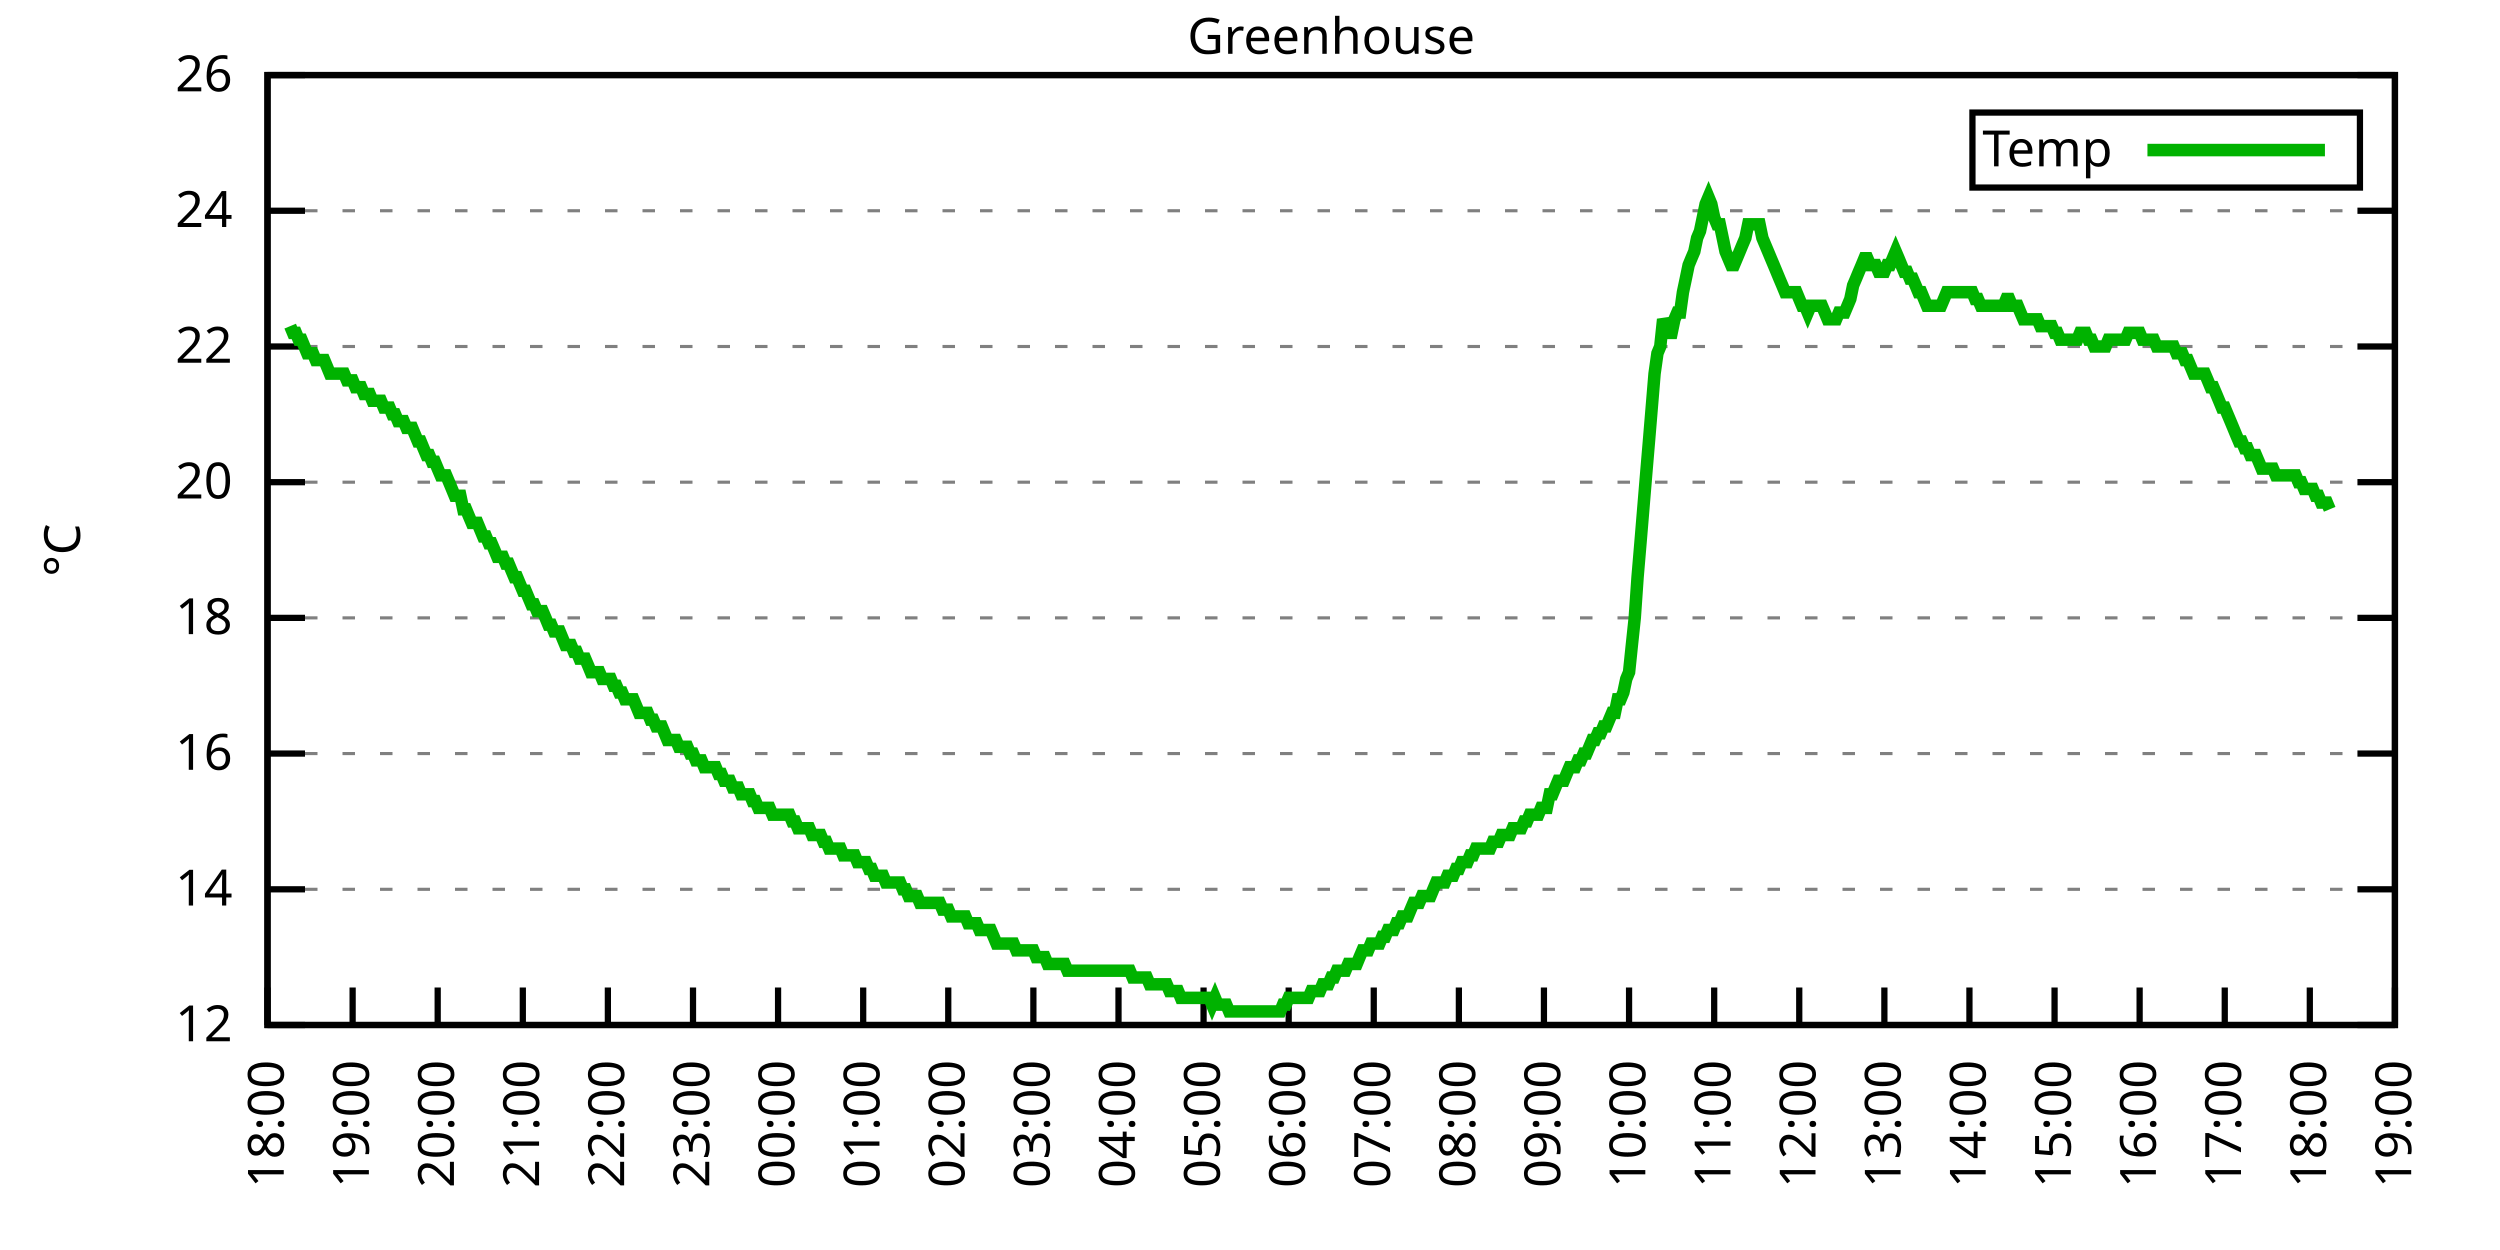
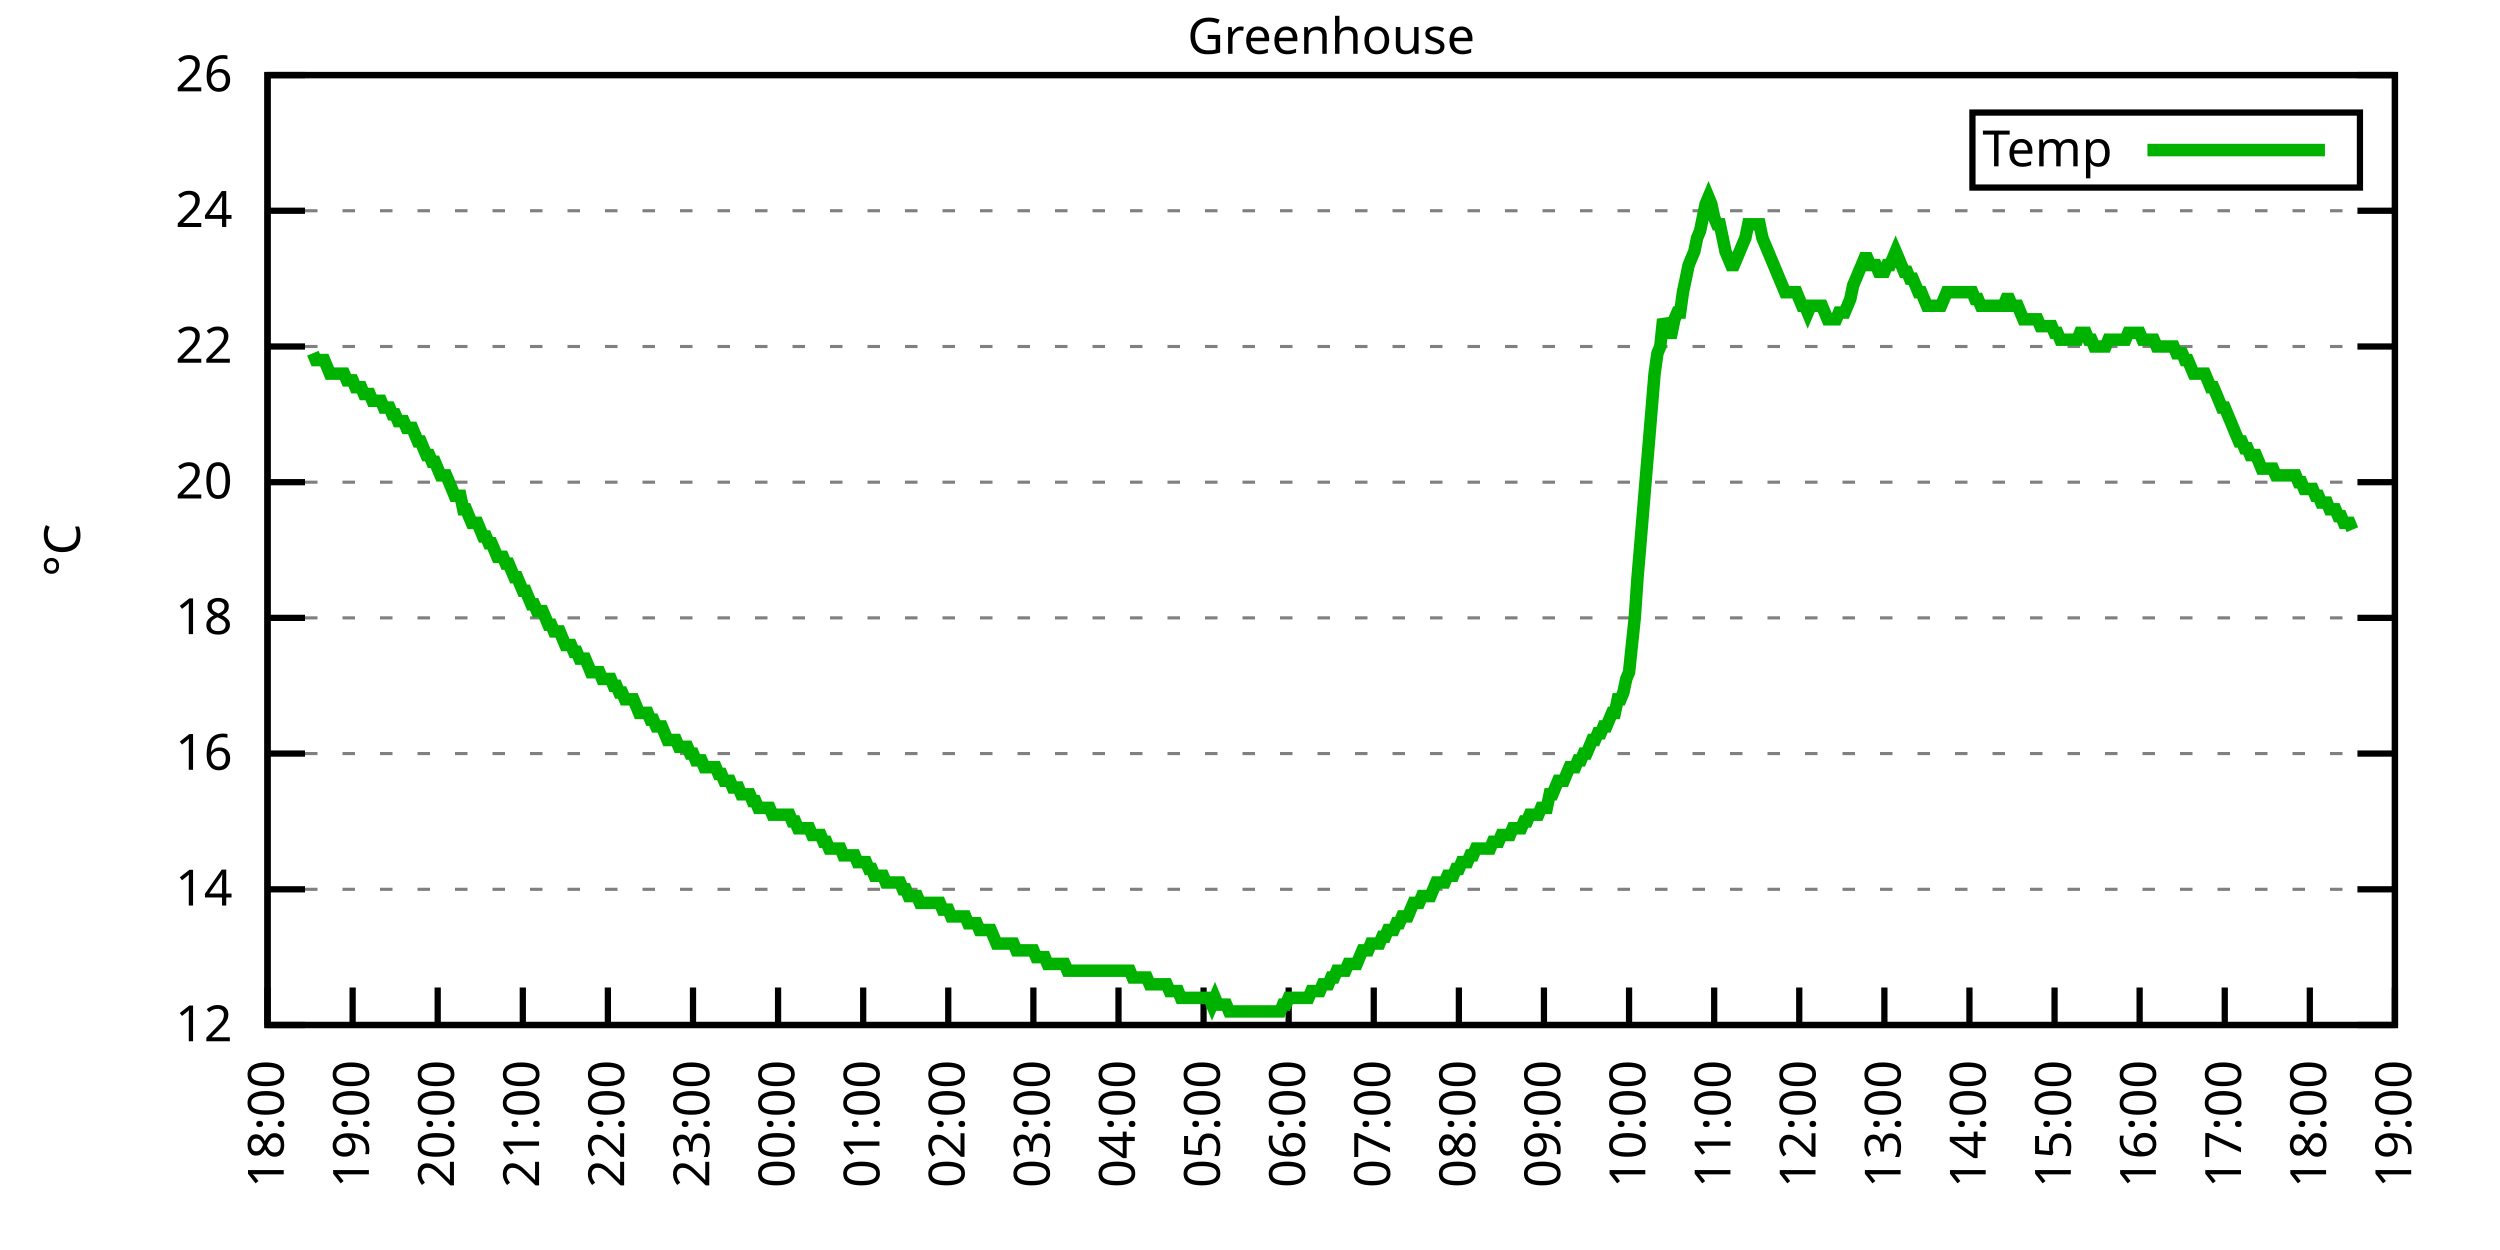
<svg xmlns="http://www.w3.org/2000/svg" xmlns:xlink="http://www.w3.org/1999/xlink" width="400" height="200" viewBox="0 0 400 200">
  <g id="gnuplot_canvas">
    <rect x="0" y="0" width="400" height="200" fill="none" />
    <defs>
      <circle id="gpDot" r="0.5" stroke-width="0.5" stroke="currentColor" />
      <path id="gpPt0" stroke-width="0.333" stroke="currentColor" d="M-1,0 h2 M0,-1 v2" />
      <path id="gpPt1" stroke-width="0.333" stroke="currentColor" d="M-1,-1 L1,1 M1,-1 L-1,1" />
      <path id="gpPt2" stroke-width="0.333" stroke="currentColor" d="M-1,0 L1,0 M0,-1 L0,1 M-1,-1 L1,1 M-1,1 L1,-1" />
      <rect id="gpPt3" stroke-width="0.333" stroke="currentColor" x="-1" y="-1" width="2" height="2" />
      <rect id="gpPt4" stroke-width="0.333" stroke="currentColor" fill="currentColor" x="-1" y="-1" width="2" height="2" />
      <circle id="gpPt5" stroke-width="0.333" stroke="currentColor" cx="0" cy="0" r="1" />
      <use xlink:href="#gpPt5" id="gpPt6" fill="currentColor" stroke="none" />
      <path id="gpPt7" stroke-width="0.333" stroke="currentColor" d="M0,-1.33 L-1.33,0.67 L1.33,0.67 z" />
      <use xlink:href="#gpPt7" id="gpPt8" fill="currentColor" stroke="none" />
      <use xlink:href="#gpPt7" id="gpPt9" stroke="currentColor" transform="rotate(180)" />
      <use xlink:href="#gpPt9" id="gpPt10" fill="currentColor" stroke="none" />
      <use xlink:href="#gpPt3" id="gpPt11" stroke="currentColor" transform="rotate(45)" />
      <use xlink:href="#gpPt11" id="gpPt12" fill="currentColor" stroke="none" />
      <path id="gpPt13" stroke-width="0.333" stroke="currentColor" d="M0,1.330 L1.265,0.411 L0.782,-1.067 L-0.782,-1.076 L-1.265,0.411 z" />
      <use xlink:href="#gpPt13" id="gpPt14" fill="currentColor" stroke="none" />
      <filter id="textbox" filterUnits="objectBoundingBox" x="0" y="0" height="1" width="1">
        <feFlood flood-color="white" flood-opacity="1" result="bgnd" />
        <feComposite in="SourceGraphic" in2="bgnd" operator="atop" />
      </filter>
      <filter id="greybox" filterUnits="objectBoundingBox" x="0" y="0" height="1" width="1">
        <feFlood flood-color="lightgrey" flood-opacity="1" result="grey" />
        <feComposite in="SourceGraphic" in2="grey" operator="atop" />
      </filter>
    </defs>
    <g fill="none" color="white" stroke="currentColor" stroke-width="1.00" stroke-linecap="butt" stroke-linejoin="miter">
</g>
    <g fill="none" color="black" stroke="currentColor" stroke-width="1.00" stroke-linecap="butt" stroke-linejoin="miter">
      <g stroke="none" shape-rendering="crispEdges">
        <polygon fill="rgb(255, 255, 255)" points="42.80,164.00 383.18,164.00 383.18,12.02 42.80,12.02 " />
      </g>
    </g>
    <g fill="none" color="black" stroke="currentColor" stroke-width="1.00" stroke-linecap="butt" stroke-linejoin="miter">
</g>
    <g fill="none" color="black" stroke="black" stroke-width="0.50" stroke-linecap="butt" stroke-linejoin="miter">
</g>
    <g fill="none" color="gray" stroke="currentColor" stroke-width="0.50" stroke-linecap="butt" stroke-linejoin="miter">
      <path stroke="gray" stroke-dasharray="2,4" class="gridline" d="M42.80,164.00 L383.19,164.00  " />
    </g>
    <g fill="none" color="gray" stroke="gray" stroke-width="1.00" stroke-linecap="butt" stroke-linejoin="miter">
</g>
    <g fill="none" color="black" stroke="currentColor" stroke-width="1.00" stroke-linecap="butt" stroke-linejoin="miter">
      <path stroke="black" d="M42.80,164.00 L48.80,164.00 M383.19,164.00 L377.19,164.00  " />
      <g transform="translate(37.20,166.60)" stroke="none" fill="black" font-family="Sans" font-size="8.00" text-anchor="end">
        <text>
          <tspan font-family="Sans"> 12</tspan>
        </text>
      </g>
    </g>
    <g fill="none" color="black" stroke="currentColor" stroke-width="1.00" stroke-linecap="butt" stroke-linejoin="miter">
</g>
    <g fill="none" color="black" stroke="black" stroke-width="0.50" stroke-linecap="butt" stroke-linejoin="miter">
</g>
    <g fill="none" color="gray" stroke="currentColor" stroke-width="0.50" stroke-linecap="butt" stroke-linejoin="miter">
      <path stroke="gray" stroke-dasharray="2,4" class="gridline" d="M42.80,142.29 L383.19,142.29  " />
    </g>
    <g fill="none" color="gray" stroke="gray" stroke-width="1.00" stroke-linecap="butt" stroke-linejoin="miter">
</g>
    <g fill="none" color="black" stroke="currentColor" stroke-width="1.00" stroke-linecap="butt" stroke-linejoin="miter">
      <path stroke="black" d="M42.80,142.29 L48.80,142.29 M383.19,142.29 L377.19,142.29  " />
      <g transform="translate(37.20,144.89)" stroke="none" fill="black" font-family="Sans" font-size="8.00" text-anchor="end">
        <text>
          <tspan font-family="Sans"> 14</tspan>
        </text>
      </g>
    </g>
    <g fill="none" color="black" stroke="currentColor" stroke-width="1.00" stroke-linecap="butt" stroke-linejoin="miter">
</g>
    <g fill="none" color="black" stroke="black" stroke-width="0.50" stroke-linecap="butt" stroke-linejoin="miter">
</g>
    <g fill="none" color="gray" stroke="currentColor" stroke-width="0.50" stroke-linecap="butt" stroke-linejoin="miter">
      <path stroke="gray" stroke-dasharray="2,4" class="gridline" d="M42.80,120.57 L383.19,120.57  " />
    </g>
    <g fill="none" color="gray" stroke="gray" stroke-width="1.00" stroke-linecap="butt" stroke-linejoin="miter">
</g>
    <g fill="none" color="black" stroke="currentColor" stroke-width="1.00" stroke-linecap="butt" stroke-linejoin="miter">
      <path stroke="black" d="M42.80,120.57 L48.80,120.57 M383.19,120.57 L377.19,120.57  " />
      <g transform="translate(37.20,123.17)" stroke="none" fill="black" font-family="Sans" font-size="8.00" text-anchor="end">
        <text>
          <tspan font-family="Sans"> 16</tspan>
        </text>
      </g>
    </g>
    <g fill="none" color="black" stroke="currentColor" stroke-width="1.00" stroke-linecap="butt" stroke-linejoin="miter">
</g>
    <g fill="none" color="black" stroke="black" stroke-width="0.50" stroke-linecap="butt" stroke-linejoin="miter">
</g>
    <g fill="none" color="gray" stroke="currentColor" stroke-width="0.50" stroke-linecap="butt" stroke-linejoin="miter">
      <path stroke="gray" stroke-dasharray="2,4" class="gridline" d="M42.80,98.86 L383.19,98.86  " />
    </g>
    <g fill="none" color="gray" stroke="gray" stroke-width="1.00" stroke-linecap="butt" stroke-linejoin="miter">
</g>
    <g fill="none" color="black" stroke="currentColor" stroke-width="1.00" stroke-linecap="butt" stroke-linejoin="miter">
      <path stroke="black" d="M42.80,98.86 L48.80,98.86 M383.19,98.86 L377.19,98.86  " />
      <g transform="translate(37.20,101.46)" stroke="none" fill="black" font-family="Sans" font-size="8.00" text-anchor="end">
        <text>
          <tspan font-family="Sans"> 18</tspan>
        </text>
      </g>
    </g>
    <g fill="none" color="black" stroke="currentColor" stroke-width="1.00" stroke-linecap="butt" stroke-linejoin="miter">
</g>
    <g fill="none" color="black" stroke="black" stroke-width="0.50" stroke-linecap="butt" stroke-linejoin="miter">
</g>
    <g fill="none" color="gray" stroke="currentColor" stroke-width="0.50" stroke-linecap="butt" stroke-linejoin="miter">
      <path stroke="gray" stroke-dasharray="2,4" class="gridline" d="M42.80,77.15 L383.19,77.15  " />
    </g>
    <g fill="none" color="gray" stroke="gray" stroke-width="1.00" stroke-linecap="butt" stroke-linejoin="miter">
</g>
    <g fill="none" color="black" stroke="currentColor" stroke-width="1.00" stroke-linecap="butt" stroke-linejoin="miter">
      <path stroke="black" d="M42.80,77.15 L48.80,77.15 M383.19,77.15 L377.19,77.15  " />
      <g transform="translate(37.20,79.75)" stroke="none" fill="black" font-family="Sans" font-size="8.00" text-anchor="end">
        <text>
          <tspan font-family="Sans"> 20</tspan>
        </text>
      </g>
    </g>
    <g fill="none" color="black" stroke="currentColor" stroke-width="1.00" stroke-linecap="butt" stroke-linejoin="miter">
</g>
    <g fill="none" color="black" stroke="black" stroke-width="0.50" stroke-linecap="butt" stroke-linejoin="miter">
</g>
    <g fill="none" color="gray" stroke="currentColor" stroke-width="0.50" stroke-linecap="butt" stroke-linejoin="miter">
      <path stroke="gray" stroke-dasharray="2,4" class="gridline" d="M42.80,55.44 L383.19,55.44  " />
    </g>
    <g fill="none" color="gray" stroke="gray" stroke-width="1.00" stroke-linecap="butt" stroke-linejoin="miter">
</g>
    <g fill="none" color="black" stroke="currentColor" stroke-width="1.00" stroke-linecap="butt" stroke-linejoin="miter">
      <path stroke="black" d="M42.80,55.44 L48.80,55.44 M383.19,55.44 L377.19,55.44  " />
      <g transform="translate(37.20,58.04)" stroke="none" fill="black" font-family="Sans" font-size="8.00" text-anchor="end">
        <text>
          <tspan font-family="Sans"> 22</tspan>
        </text>
      </g>
    </g>
    <g fill="none" color="black" stroke="currentColor" stroke-width="1.00" stroke-linecap="butt" stroke-linejoin="miter">
</g>
    <g fill="none" color="black" stroke="black" stroke-width="0.50" stroke-linecap="butt" stroke-linejoin="miter">
</g>
    <g fill="none" color="gray" stroke="currentColor" stroke-width="0.50" stroke-linecap="butt" stroke-linejoin="miter">
      <path stroke="gray" stroke-dasharray="2,4" class="gridline" d="M42.80,33.72 L383.19,33.72  " />
    </g>
    <g fill="none" color="gray" stroke="gray" stroke-width="1.00" stroke-linecap="butt" stroke-linejoin="miter">
</g>
    <g fill="none" color="black" stroke="currentColor" stroke-width="1.00" stroke-linecap="butt" stroke-linejoin="miter">
      <path stroke="black" d="M42.80,33.72 L48.80,33.72 M383.19,33.72 L377.19,33.72  " />
      <g transform="translate(37.20,36.32)" stroke="none" fill="black" font-family="Sans" font-size="8.00" text-anchor="end">
        <text>
          <tspan font-family="Sans"> 24</tspan>
        </text>
      </g>
    </g>
    <g fill="none" color="black" stroke="currentColor" stroke-width="1.00" stroke-linecap="butt" stroke-linejoin="miter">
</g>
    <g fill="none" color="black" stroke="black" stroke-width="0.50" stroke-linecap="butt" stroke-linejoin="miter">
</g>
    <g fill="none" color="gray" stroke="currentColor" stroke-width="0.50" stroke-linecap="butt" stroke-linejoin="miter">
      <path stroke="gray" stroke-dasharray="2,4" class="gridline" d="M42.80,12.01 L383.19,12.01  " />
    </g>
    <g fill="none" color="gray" stroke="gray" stroke-width="1.00" stroke-linecap="butt" stroke-linejoin="miter">
</g>
    <g fill="none" color="black" stroke="currentColor" stroke-width="1.00" stroke-linecap="butt" stroke-linejoin="miter">
      <path stroke="black" d="M42.80,12.01 L48.80,12.01 M383.19,12.01 L377.19,12.01  " />
      <g transform="translate(37.20,14.61)" stroke="none" fill="black" font-family="Sans" font-size="8.00" text-anchor="end">
        <text>
          <tspan font-family="Sans"> 26</tspan>
        </text>
      </g>
    </g>
    <g fill="none" color="black" stroke="currentColor" stroke-width="1.00" stroke-linecap="butt" stroke-linejoin="miter">
      <path stroke="black" d="M42.80,164.00 L42.80,158.00  " />
      <g transform="translate(45.40,169.60) rotate(270.00)" stroke="none" fill="black" font-family="Sans" font-size="8.00" text-anchor="end">
        <text>
          <tspan font-family="Sans">18:00</tspan>
        </text>
      </g>
    </g>
    <g fill="none" color="black" stroke="currentColor" stroke-width="1.00" stroke-linecap="butt" stroke-linejoin="miter">
      <path stroke="black" d="M56.42,164.00 L56.42,158.00  " />
      <g transform="translate(59.02,169.60) rotate(270.00)" stroke="none" fill="black" font-family="Sans" font-size="8.00" text-anchor="end">
        <text>
          <tspan font-family="Sans">19:00</tspan>
        </text>
      </g>
    </g>
    <g fill="none" color="black" stroke="currentColor" stroke-width="1.00" stroke-linecap="butt" stroke-linejoin="miter">
      <path stroke="black" d="M70.03,164.00 L70.03,158.00  " />
      <g transform="translate(72.63,169.60) rotate(270.00)" stroke="none" fill="black" font-family="Sans" font-size="8.00" text-anchor="end">
        <text>
          <tspan font-family="Sans">20:00</tspan>
        </text>
      </g>
    </g>
    <g fill="none" color="black" stroke="currentColor" stroke-width="1.00" stroke-linecap="butt" stroke-linejoin="miter">
      <path stroke="black" d="M83.65,164.00 L83.65,158.00  " />
      <g transform="translate(86.25,169.60) rotate(270.00)" stroke="none" fill="black" font-family="Sans" font-size="8.00" text-anchor="end">
        <text>
          <tspan font-family="Sans">21:00</tspan>
        </text>
      </g>
    </g>
    <g fill="none" color="black" stroke="currentColor" stroke-width="1.00" stroke-linecap="butt" stroke-linejoin="miter">
      <path stroke="black" d="M97.26,164.00 L97.26,158.00  " />
      <g transform="translate(99.86,169.60) rotate(270.00)" stroke="none" fill="black" font-family="Sans" font-size="8.00" text-anchor="end">
        <text>
          <tspan font-family="Sans">22:00</tspan>
        </text>
      </g>
    </g>
    <g fill="none" color="black" stroke="currentColor" stroke-width="1.00" stroke-linecap="butt" stroke-linejoin="miter">
      <path stroke="black" d="M110.88,164.00 L110.88,158.00  " />
      <g transform="translate(113.48,169.60) rotate(270.00)" stroke="none" fill="black" font-family="Sans" font-size="8.00" text-anchor="end">
        <text>
          <tspan font-family="Sans">23:00</tspan>
        </text>
      </g>
    </g>
    <g fill="none" color="black" stroke="currentColor" stroke-width="1.00" stroke-linecap="butt" stroke-linejoin="miter">
      <path stroke="black" d="M124.49,164.00 L124.49,158.00  " />
      <g transform="translate(127.09,169.60) rotate(270.00)" stroke="none" fill="black" font-family="Sans" font-size="8.00" text-anchor="end">
        <text>
          <tspan font-family="Sans">00:00</tspan>
        </text>
      </g>
    </g>
    <g fill="none" color="black" stroke="currentColor" stroke-width="1.00" stroke-linecap="butt" stroke-linejoin="miter">
      <path stroke="black" d="M138.11,164.00 L138.11,158.00  " />
      <g transform="translate(140.71,169.60) rotate(270.00)" stroke="none" fill="black" font-family="Sans" font-size="8.00" text-anchor="end">
        <text>
          <tspan font-family="Sans">01:00</tspan>
        </text>
      </g>
    </g>
    <g fill="none" color="black" stroke="currentColor" stroke-width="1.00" stroke-linecap="butt" stroke-linejoin="miter">
      <path stroke="black" d="M151.72,164.00 L151.72,158.00  " />
      <g transform="translate(154.32,169.60) rotate(270.00)" stroke="none" fill="black" font-family="Sans" font-size="8.00" text-anchor="end">
        <text>
          <tspan font-family="Sans">02:00</tspan>
        </text>
      </g>
    </g>
    <g fill="none" color="black" stroke="currentColor" stroke-width="1.00" stroke-linecap="butt" stroke-linejoin="miter">
      <path stroke="black" d="M165.34,164.00 L165.34,158.00  " />
      <g transform="translate(167.94,169.60) rotate(270.00)" stroke="none" fill="black" font-family="Sans" font-size="8.00" text-anchor="end">
        <text>
          <tspan font-family="Sans">03:00</tspan>
        </text>
      </g>
    </g>
    <g fill="none" color="black" stroke="currentColor" stroke-width="1.00" stroke-linecap="butt" stroke-linejoin="miter">
      <path stroke="black" d="M178.96,164.00 L178.96,158.00  " />
      <g transform="translate(181.56,169.60) rotate(270.00)" stroke="none" fill="black" font-family="Sans" font-size="8.00" text-anchor="end">
        <text>
          <tspan font-family="Sans">04:00</tspan>
        </text>
      </g>
    </g>
    <g fill="none" color="black" stroke="currentColor" stroke-width="1.00" stroke-linecap="butt" stroke-linejoin="miter">
      <path stroke="black" d="M192.57,164.00 L192.57,158.00  " />
      <g transform="translate(195.17,169.60) rotate(270.00)" stroke="none" fill="black" font-family="Sans" font-size="8.00" text-anchor="end">
        <text>
          <tspan font-family="Sans">05:00</tspan>
        </text>
      </g>
    </g>
    <g fill="none" color="black" stroke="currentColor" stroke-width="1.00" stroke-linecap="butt" stroke-linejoin="miter">
      <path stroke="black" d="M206.19,164.00 L206.19,158.00  " />
      <g transform="translate(208.79,169.60) rotate(270.00)" stroke="none" fill="black" font-family="Sans" font-size="8.00" text-anchor="end">
        <text>
          <tspan font-family="Sans">06:00</tspan>
        </text>
      </g>
    </g>
    <g fill="none" color="black" stroke="currentColor" stroke-width="1.00" stroke-linecap="butt" stroke-linejoin="miter">
      <path stroke="black" d="M219.80,164.00 L219.80,158.00  " />
      <g transform="translate(222.40,169.60) rotate(270.00)" stroke="none" fill="black" font-family="Sans" font-size="8.00" text-anchor="end">
        <text>
          <tspan font-family="Sans">07:00</tspan>
        </text>
      </g>
    </g>
    <g fill="none" color="black" stroke="currentColor" stroke-width="1.00" stroke-linecap="butt" stroke-linejoin="miter">
      <path stroke="black" d="M233.42,164.00 L233.42,158.00  " />
      <g transform="translate(236.02,169.60) rotate(270.00)" stroke="none" fill="black" font-family="Sans" font-size="8.00" text-anchor="end">
        <text>
          <tspan font-family="Sans">08:00</tspan>
        </text>
      </g>
    </g>
    <g fill="none" color="black" stroke="currentColor" stroke-width="1.00" stroke-linecap="butt" stroke-linejoin="miter">
      <path stroke="black" d="M247.03,164.00 L247.03,158.00  " />
      <g transform="translate(249.63,169.60) rotate(270.00)" stroke="none" fill="black" font-family="Sans" font-size="8.00" text-anchor="end">
        <text>
          <tspan font-family="Sans">09:00</tspan>
        </text>
      </g>
    </g>
    <g fill="none" color="black" stroke="currentColor" stroke-width="1.00" stroke-linecap="butt" stroke-linejoin="miter">
      <path stroke="black" d="M260.65,164.00 L260.65,158.00  " />
      <g transform="translate(263.25,169.60) rotate(270.00)" stroke="none" fill="black" font-family="Sans" font-size="8.00" text-anchor="end">
        <text>
          <tspan font-family="Sans">10:00</tspan>
        </text>
      </g>
    </g>
    <g fill="none" color="black" stroke="currentColor" stroke-width="1.00" stroke-linecap="butt" stroke-linejoin="miter">
      <path stroke="black" d="M274.27,164.00 L274.27,158.00  " />
      <g transform="translate(276.87,169.60) rotate(270.00)" stroke="none" fill="black" font-family="Sans" font-size="8.00" text-anchor="end">
        <text>
          <tspan font-family="Sans">11:00</tspan>
        </text>
      </g>
    </g>
    <g fill="none" color="black" stroke="currentColor" stroke-width="1.00" stroke-linecap="butt" stroke-linejoin="miter">
      <path stroke="black" d="M287.88,164.00 L287.88,158.00  " />
      <g transform="translate(290.48,169.60) rotate(270.00)" stroke="none" fill="black" font-family="Sans" font-size="8.00" text-anchor="end">
        <text>
          <tspan font-family="Sans">12:00</tspan>
        </text>
      </g>
    </g>
    <g fill="none" color="black" stroke="currentColor" stroke-width="1.00" stroke-linecap="butt" stroke-linejoin="miter">
      <path stroke="black" d="M301.50,164.00 L301.50,158.00  " />
      <g transform="translate(304.10,169.60) rotate(270.00)" stroke="none" fill="black" font-family="Sans" font-size="8.00" text-anchor="end">
        <text>
          <tspan font-family="Sans">13:00</tspan>
        </text>
      </g>
    </g>
    <g fill="none" color="black" stroke="currentColor" stroke-width="1.00" stroke-linecap="butt" stroke-linejoin="miter">
      <path stroke="black" d="M315.11,164.00 L315.11,158.00  " />
      <g transform="translate(317.71,169.60) rotate(270.00)" stroke="none" fill="black" font-family="Sans" font-size="8.00" text-anchor="end">
        <text>
          <tspan font-family="Sans">14:00</tspan>
        </text>
      </g>
    </g>
    <g fill="none" color="black" stroke="currentColor" stroke-width="1.00" stroke-linecap="butt" stroke-linejoin="miter">
      <path stroke="black" d="M328.73,164.00 L328.73,158.00  " />
      <g transform="translate(331.33,169.60) rotate(270.00)" stroke="none" fill="black" font-family="Sans" font-size="8.00" text-anchor="end">
        <text>
          <tspan font-family="Sans">15:00</tspan>
        </text>
      </g>
    </g>
    <g fill="none" color="black" stroke="currentColor" stroke-width="1.00" stroke-linecap="butt" stroke-linejoin="miter">
      <path stroke="black" d="M342.34,164.00 L342.34,158.00  " />
      <g transform="translate(344.94,169.60) rotate(270.00)" stroke="none" fill="black" font-family="Sans" font-size="8.00" text-anchor="end">
        <text>
          <tspan font-family="Sans">16:00</tspan>
        </text>
      </g>
    </g>
    <g fill="none" color="black" stroke="currentColor" stroke-width="1.00" stroke-linecap="butt" stroke-linejoin="miter">
      <path stroke="black" d="M355.96,164.00 L355.96,158.00  " />
      <g transform="translate(358.56,169.60) rotate(270.00)" stroke="none" fill="black" font-family="Sans" font-size="8.00" text-anchor="end">
        <text>
          <tspan font-family="Sans">17:00</tspan>
        </text>
      </g>
    </g>
    <g fill="none" color="black" stroke="currentColor" stroke-width="1.00" stroke-linecap="butt" stroke-linejoin="miter">
      <path stroke="black" d="M369.57,164.00 L369.57,158.00  " />
      <g transform="translate(372.17,169.60) rotate(270.00)" stroke="none" fill="black" font-family="Sans" font-size="8.00" text-anchor="end">
        <text>
          <tspan font-family="Sans">18:00</tspan>
        </text>
      </g>
    </g>
    <g fill="none" color="black" stroke="currentColor" stroke-width="1.00" stroke-linecap="butt" stroke-linejoin="miter">
      <path stroke="black" d="M383.19,164.00 L383.19,158.00  " />
      <g transform="translate(385.79,169.60) rotate(270.00)" stroke="none" fill="black" font-family="Sans" font-size="8.00" text-anchor="end">
        <text>
          <tspan font-family="Sans">19:00</tspan>
        </text>
      </g>
    </g>
    <g fill="none" color="black" stroke="currentColor" stroke-width="1.00" stroke-linecap="butt" stroke-linejoin="miter">
</g>
    <g fill="none" color="black" stroke="currentColor" stroke-width="1.00" stroke-linecap="butt" stroke-linejoin="miter">
      <path stroke="black" d="M42.80,12.01 L42.80,164.00 L383.19,164.00 L383.19,12.01 L42.80,12.01 Z  " />
    </g>
    <g fill="none" color="black" stroke="currentColor" stroke-width="1.00" stroke-linecap="butt" stroke-linejoin="miter">
</g>
    <g fill="none" color="black" stroke="currentColor" stroke-width="1.00" stroke-linecap="butt" stroke-linejoin="miter">
      <path stroke="black" d="M315.59,30.01 L315.59,18.01 L377.59,18.01 L377.59,30.01 L315.59,30.01 Z  " />
    </g>
    <g id="Greenhouse_plot_1">
      <g fill="none" color="white" stroke="black" stroke-width="2.00" stroke-linecap="butt" stroke-linejoin="miter">
</g>
      <g fill="none" color="black" stroke="currentColor" stroke-width="2.00" stroke-linecap="butt" stroke-linejoin="miter">
        <g transform="translate(337.99,26.61)" stroke="none" fill="black" font-family="Sans" font-size="8.00" text-anchor="end">
          <text>
            <tspan font-family="Sans">Temp</tspan>
          </text>
        </g>
      </g>
      <g fill="none" color="black" stroke="currentColor" stroke-width="2.00" stroke-linecap="butt" stroke-linejoin="miter">
-         <path stroke="rgb(  0, 178,   0)" d="M343.59,24.01 L371.99,24.01 M46.43,52.18 L46.88,53.26 L47.34,53.26 L47.79,54.35 L48.25,54.35 L48.70,55.44   L49.15,56.52 L49.61,56.52 L50.06,56.52 L50.52,57.61 L50.97,57.61 L51.42,57.61 L51.88,57.61 L52.33,58.69   L52.78,59.78 L53.24,59.78 L53.69,59.78 L54.15,59.78 L54.60,59.78 L55.05,59.78 L55.51,60.86 L56.42,60.86   L56.87,61.95 L57.32,61.95 L57.78,61.95 L58.23,63.04 L58.68,63.04 L59.14,63.04 L59.59,64.12 L60.05,64.12   L60.50,64.12 L60.95,64.12 L61.41,65.21 L61.86,65.21 L62.32,65.21 L62.77,66.29 L63.22,66.29 L63.68,67.38   L64.13,67.38 L64.58,67.38 L65.04,68.46 L65.49,68.46 L65.95,68.46 L66.40,69.55 L66.85,70.63 L67.31,70.63   L67.76,71.72 L68.22,72.81 L68.67,72.81 L69.12,73.89 L69.58,73.89 L70.03,74.98 L70.49,76.06 L70.94,76.06   L71.39,76.06 L71.85,77.15 L72.30,78.23 L72.75,79.32 L73.21,79.32 L73.66,79.32 L74.12,81.49 L74.57,81.49   L75.02,82.58 L75.48,83.66 L75.93,83.66 L76.39,83.66 L76.84,84.75 L77.29,85.83 L77.75,85.83 L78.20,86.92   L78.65,86.92 L79.11,88.00 L79.56,89.09 L80.02,89.09 L80.47,89.09 L80.92,90.18 L81.38,90.18 L81.83,91.26   L82.29,92.35 L82.74,92.35 L83.19,93.43 L83.65,94.52 L84.10,94.52 L84.55,95.60 L85.01,96.69 L85.46,96.69   L85.92,97.78 L86.37,97.78 L86.82,97.78 L87.28,98.86 L87.73,99.95 L88.19,99.95 L88.64,101.03 L89.09,101.03   L89.55,101.03 L90.00,102.12 L90.45,103.20 L90.91,103.20 L91.36,103.20 L91.82,104.29 L92.27,104.29 L92.72,105.38   L93.18,105.38 L93.63,105.38 L94.09,106.46 L94.54,107.55 L94.99,107.55 L95.45,107.55 L95.90,107.55 L96.35,108.63   L96.81,108.63 L97.26,108.63 L97.72,108.63 L98.17,109.72 L98.62,109.72 L99.08,110.80 L99.53,110.80 L99.99,111.89   L100.44,111.89 L100.89,111.89 L101.35,111.89 L101.80,112.97 L102.25,114.06 L102.71,114.06 L103.16,114.06 L103.62,114.06   L104.07,115.15 L104.52,115.15 L104.98,116.23 L105.43,116.23 L105.89,116.23 L106.34,117.32 L106.79,118.40 L107.25,118.40   L107.70,118.40 L108.15,118.40 L108.61,119.49 L109.06,119.49 L109.52,119.49 L109.97,119.49 L110.42,120.57 L110.88,120.57   L111.33,121.66 L111.79,121.66 L112.24,121.66 L112.69,122.75 L113.15,122.75 L113.60,122.75 L114.05,122.75 L114.51,122.75   L114.96,123.83 L115.42,123.83 L115.87,124.92 L116.32,124.92 L116.78,124.92 L117.23,126.00 L117.69,126.00 L118.14,126.00   L118.59,127.09 L119.05,127.09 L119.50,127.09 L119.96,127.09 L120.41,128.17 L120.86,128.17 L121.32,129.26 L121.77,129.26   L122.22,129.26 L122.68,129.26 L123.13,129.26 L123.59,130.35 L124.04,130.35 L124.49,130.35 L124.95,130.35 L125.40,130.35   L125.86,130.35 L126.31,130.35 L126.76,131.43 L127.22,131.43 L127.67,132.52 L128.12,132.52 L128.58,132.52 L129.03,132.52   L129.49,132.52 L129.94,133.60 L130.39,133.60 L130.85,133.60 L131.30,133.60 L131.76,134.69 L132.21,134.69 L132.66,135.77   L133.12,135.77 L133.57,135.77 L134.02,135.77 L134.48,135.77 L134.93,136.86 L135.39,136.86 L135.84,136.86 L136.29,136.86   L136.75,136.86 L137.20,137.94 L137.66,137.94 L138.11,137.94 L138.56,137.94 L139.02,139.03 L139.47,139.03 L139.92,140.12   L140.38,140.12 L140.83,140.12 L141.29,140.12 L141.74,141.20 L142.19,141.20 L142.65,141.20 L143.10,141.20 L143.56,141.20   L144.01,141.20 L144.46,142.29 L144.92,142.29 L145.37,143.37 L145.82,143.37 L146.28,143.37 L146.73,143.37 L147.19,144.46   L147.64,144.46 L148.09,144.46 L148.55,144.46 L149.00,144.46 L149.46,144.46 L149.91,144.46 L150.36,144.46 L150.82,145.54   L151.27,145.54 L151.72,145.54 L152.18,146.63 L152.63,146.63 L153.09,146.63 L153.54,146.63 L153.99,146.63 L154.45,146.63   L154.90,147.72 L155.36,147.72 L155.81,147.72 L156.26,147.72 L156.72,148.80 L157.17,148.80 L157.62,148.80 L158.08,148.80   L158.53,148.80 L158.99,149.89 L159.44,150.97 L159.89,150.97 L160.35,150.97 L160.80,150.97 L161.26,150.97 L161.71,150.97   L162.16,150.97 L162.62,152.06 L163.07,152.06 L163.52,152.06 L163.98,152.06 L164.43,152.06 L164.89,152.06 L165.34,152.06   L165.79,153.14 L166.25,153.14 L166.70,153.14 L167.16,153.14 L167.61,154.23 L168.06,154.23 L168.52,154.23 L168.97,154.23   L169.43,154.23 L169.88,154.23 L170.33,154.23 L170.79,155.31 L171.24,155.31 L171.69,155.31 L172.15,155.31 L172.60,155.31   L173.06,155.31 L173.51,155.31 L173.96,155.31 L174.42,155.31 L174.87,155.31 L175.33,155.31 L175.78,155.31 L176.23,155.31   L176.69,155.31 L177.14,155.31 L177.59,155.31 L178.05,155.31 L178.50,155.31 L178.96,155.31 L179.41,155.31 L179.86,155.31   L180.32,155.31 L180.77,155.31 L181.23,156.40 L181.68,156.40 L182.13,156.40 L182.59,156.40 L183.04,156.40 L183.49,156.40   L183.95,157.49 L184.40,157.49 L184.86,157.49 L185.31,157.49 L185.76,157.49 L186.22,157.49 L186.67,157.49 L187.13,158.57   L187.58,158.57 L188.03,158.57 L188.49,158.57 L188.94,159.66 L189.39,159.66 L189.85,159.66 L190.30,159.66 L190.76,159.66   L191.21,159.66 L191.66,159.66 L192.12,159.66 L192.57,159.66 L193.03,159.66 L193.48,159.66 L193.93,160.74 L194.39,159.66   L194.84,160.74 L195.29,160.74 L195.75,160.74 L196.20,160.74 L196.66,161.83 L197.11,161.83 L197.56,161.83 L198.02,161.83   L198.47,161.83 L198.93,161.83 L199.38,161.83 L199.83,161.83 L200.29,161.83 L200.74,161.83 L201.19,161.83 L201.65,161.83   L202.10,161.83 L202.56,161.83 L203.01,161.83 L203.46,161.83 L203.92,161.83 L204.37,161.83 L204.83,161.83 L205.28,160.74   L205.73,160.74 L206.19,159.66 L206.64,159.66 L207.09,159.66 L207.55,159.66 L208.00,159.66 L208.46,159.66 L208.91,159.66   L209.36,159.66 L209.82,158.57 L210.27,158.57 L210.73,158.57 L211.18,158.57 L211.63,157.49 L212.09,157.49 L212.54,157.49   L213.00,156.40 L213.45,156.40 L213.90,155.31 L214.36,155.31 L214.81,155.31 L215.26,155.31 L215.72,154.23 L216.17,154.23   L216.63,154.23 L217.08,154.23 L217.53,153.14 L217.99,152.06 L218.44,152.06 L218.90,152.06 L219.35,150.97 L219.80,150.97   L220.26,150.97 L220.71,150.97 L221.16,149.89 L221.62,149.89 L222.07,148.80 L222.53,148.80 L222.98,148.80 L223.43,147.72   L223.89,147.72 L224.34,146.63 L224.80,146.63 L225.25,146.63 L225.70,145.54 L226.16,144.46 L226.61,144.46 L227.06,144.46   L227.52,143.37 L227.97,143.37 L228.43,143.37 L228.88,143.37 L229.33,142.29 L229.79,141.20 L230.24,141.20 L230.70,141.20   L231.15,141.20 L231.60,140.12 L232.06,140.12 L232.51,140.12 L232.96,139.03 L233.42,139.03 L233.87,137.94 L234.33,137.94   L234.78,137.94 L235.23,136.86 L235.69,136.86 L236.14,135.77 L236.60,135.77 L237.05,135.77 L237.50,135.77 L237.96,135.77   L238.41,135.77 L238.86,134.69 L239.32,134.69 L239.77,134.69 L240.23,133.60 L240.68,133.60 L241.13,133.60 L241.59,133.60   L242.04,132.52 L242.50,132.52 L242.95,132.52 L243.40,132.52 L243.86,131.43 L244.31,131.43 L244.76,130.35 L245.22,130.35   L245.67,130.35 L246.13,130.35 L246.58,129.26 L247.03,129.26 L247.49,129.26 L247.94,127.09 L248.40,127.09 L248.85,126.00   L249.30,124.92 L249.76,124.92 L250.21,124.92 L250.66,123.83 L251.12,122.75 L251.57,122.75 L252.03,122.75 L252.48,121.66   L252.93,121.66 L253.39,120.57 L253.84,120.57 L254.30,119.49 L254.75,118.40 L255.20,118.40 L255.66,117.32 L256.11,117.32   L256.56,116.23 L257.02,116.23 L257.47,115.15 L257.93,114.06 L258.38,114.06 L258.83,111.89 L259.29,111.89 L259.74,110.80   L260.20,108.63 L260.65,107.55 L261.10,103.20 L261.56,98.86 L262.01,92.35 L262.47,86.92 L262.92,81.49 L263.37,76.06   L263.83,70.63 L264.28,65.21 L264.73,59.78 L265.19,56.52 L265.64,55.44 L266.10,51.09 L266.55,52.18 L267.00,53.26   L267.46,53.26 L267.91,51.09 L268.37,50.01 L268.82,50.01 L269.27,46.75 L269.73,44.58 L270.18,42.41 L270.63,41.32   L271.09,40.24 L271.54,38.07 L272.00,36.98 L272.45,34.81 L272.90,32.64 L273.36,31.55 L273.81,32.64 L274.27,34.81   L274.72,35.89 L275.17,35.89 L275.63,38.07 L276.08,40.24 L276.53,41.32 L276.99,42.41 L277.44,42.41 L277.90,41.32   L278.35,40.24 L278.80,39.15 L279.26,38.07 L279.71,35.89 L280.17,35.89 L280.62,35.89 L281.07,35.89 L281.53,35.89   L281.98,38.07 L282.43,39.15 L282.89,40.24 L283.34,41.32 L283.80,42.41 L284.25,43.49 L284.70,44.58 L285.16,45.66   L285.61,46.75 L286.07,46.75 L286.52,46.75 L286.97,46.75 L287.43,46.75 L287.88,47.84 L288.33,48.92 L288.79,48.92   L289.24,50.01 L289.70,48.92 L290.15,48.92 L290.60,48.92 L291.06,48.92 L291.51,48.92 L291.97,50.01 L292.42,51.09   L292.87,51.09 L293.33,51.09 L293.78,51.09 L294.23,50.01 L294.69,50.01 L295.14,50.01 L295.60,48.92 L296.05,47.84   L296.50,45.66 L296.96,44.58 L297.41,43.49 L297.87,42.41 L298.32,41.32 L298.77,41.32 L299.23,42.41 L299.68,42.41   L300.13,42.41 L300.59,43.49 L301.04,43.49 L301.50,43.49 L301.95,42.41 L302.40,42.41 L302.86,41.32 L303.31,40.24   L303.77,41.32 L304.22,42.41 L304.67,43.49 L305.13,43.49 L305.58,44.58 L306.03,44.58 L306.49,45.66 L306.94,46.75   L307.40,46.75 L307.85,47.84 L308.30,48.92 L308.76,48.92 L309.21,48.92 L309.67,48.92 L310.12,48.92 L310.57,48.92   L311.03,47.84 L311.48,46.75 L311.94,46.75 L312.39,46.75 L312.84,46.75 L313.30,46.75 L313.75,46.75 L314.20,46.75   L314.66,46.75 L315.11,46.75 L315.57,46.75 L316.02,47.84 L316.47,47.84 L316.93,48.92 L317.38,48.92 L317.84,48.92   L318.29,48.92 L318.74,48.92 L319.20,48.92 L319.65,48.92 L320.10,48.92 L320.56,48.92 L321.01,47.84 L321.47,47.84   L321.92,48.92 L322.37,48.92 L322.83,48.92 L323.28,50.01 L323.74,51.09 L324.19,51.09 L324.64,51.09 L325.10,51.09   L325.55,51.09 L326.00,51.09 L326.46,52.18 L326.91,52.18 L327.37,52.18 L327.82,52.18 L328.27,52.18 L328.73,53.26   L329.18,53.26 L329.64,54.35 L330.09,54.35 L330.54,54.35 L331.00,54.35 L331.45,54.35 L331.90,54.35 L332.36,54.35   L332.81,53.26 L333.27,53.26 L333.72,53.26 L334.17,54.35 L334.63,54.35 L335.08,55.44 L335.54,55.44 L335.99,55.44   L336.44,55.44 L336.90,55.44 L337.35,54.35 L337.80,54.35 L338.26,54.35 L338.71,54.35 L339.17,54.35 L339.62,54.35   L340.07,54.35 L340.53,53.26 L340.98,53.26 L341.44,53.26 L341.89,53.26 L342.34,53.26 L342.80,54.35 L343.25,54.35   L343.70,54.35 L344.16,54.35 L344.61,54.35 L345.07,55.44 L345.52,55.44 L345.97,55.44 L346.43,55.44 L346.88,55.44   L347.34,55.44 L347.79,55.44 L348.24,56.52 L348.70,56.52 L349.15,56.52 L349.60,57.61 L350.06,57.61 L350.51,58.69   L350.97,59.78 L351.42,59.78 L351.87,59.78 L352.33,59.78 L352.78,59.78 L353.24,60.86 L353.69,61.95 L354.14,61.95   L354.60,63.04 L355.05,64.12 L355.50,65.21 L355.96,65.21 L356.41,66.29 L356.87,67.38 L357.32,68.46 L357.77,69.55   L358.23,70.63 L358.68,70.63 L359.14,71.72 L359.59,71.72 L360.04,72.81 L360.50,72.81 L360.95,72.81 L361.41,73.89   L361.86,74.98 L362.31,74.98 L362.77,74.98 L363.22,74.98 L363.67,74.98 L364.13,76.06 L364.58,76.06 L365.04,76.06   L365.49,76.06 L365.94,76.06 L366.40,76.06 L366.85,76.06 L367.31,76.06 L367.76,77.15 L368.21,77.15 L368.67,78.23   L369.12,78.23 L369.57,78.23 L370.03,78.23 L370.48,79.32 L370.94,79.32 L371.39,80.41 L371.84,80.41 L372.30,80.41   L372.75,81.49  " />
+         <path stroke="rgb(  0, 178,   0)" d="M343.59,24.01 L371.99,24.01 M50.06,56.52 L50.52,57.61 L50.97,57.61 L51.42,57.61 L51.88,57.61 L52.33,58.69   L52.78,59.78 L53.24,59.78 L53.69,59.78 L54.15,59.78 L54.60,59.78 L55.05,59.78 L55.51,60.86 L56.42,60.86   L56.87,61.95 L57.32,61.95 L57.78,61.95 L58.23,63.04 L58.68,63.04 L59.14,63.04 L59.59,64.12 L60.05,64.12   L60.50,64.12 L60.95,64.12 L61.41,65.21 L61.86,65.21 L62.32,65.21 L62.77,66.29 L63.22,66.29 L63.68,67.38   L64.13,67.38 L64.58,67.38 L65.04,68.46 L65.49,68.46 L65.95,68.46 L66.40,69.55 L66.85,70.63 L67.31,70.63   L67.76,71.72 L68.22,72.81 L68.67,72.81 L69.12,73.89 L69.58,73.89 L70.03,74.98 L70.49,76.06 L70.94,76.06   L71.39,76.06 L71.85,77.15 L72.30,78.23 L72.75,79.32 L73.21,79.32 L73.66,79.32 L74.12,81.49 L74.57,81.49   L75.02,82.58 L75.48,83.66 L75.93,83.66 L76.39,83.66 L76.84,84.75 L77.29,85.83 L77.75,85.83 L78.20,86.92   L78.65,86.92 L79.11,88.00 L79.56,89.09 L80.02,89.09 L80.47,89.09 L80.92,90.18 L81.38,90.18 L81.83,91.26   L82.29,92.35 L82.74,92.35 L83.19,93.43 L83.65,94.52 L84.10,94.52 L84.55,95.60 L85.01,96.69 L85.46,96.69   L85.92,97.78 L86.37,97.78 L86.82,97.78 L87.28,98.86 L87.73,99.95 L88.19,99.95 L88.64,101.03 L89.09,101.03   L89.55,101.03 L90.00,102.12 L90.45,103.20 L90.91,103.20 L91.36,103.20 L91.82,104.29 L92.27,104.29 L92.72,105.38   L93.18,105.38 L93.63,105.38 L94.09,106.46 L94.54,107.55 L94.99,107.55 L95.45,107.55 L95.90,107.55 L96.35,108.63   L96.81,108.63 L97.26,108.63 L97.72,108.63 L98.17,109.72 L98.62,109.72 L99.08,110.80 L99.53,110.80 L99.99,111.89   L100.44,111.89 L100.89,111.89 L101.35,111.89 L101.80,112.97 L102.25,114.06 L102.71,114.06 L103.16,114.06 L103.62,114.06   L104.07,115.15 L104.52,115.15 L104.98,116.23 L105.43,116.23 L105.89,116.23 L106.34,117.32 L106.79,118.40 L107.25,118.40   L107.70,118.40 L108.15,118.40 L108.61,119.49 L109.06,119.49 L109.52,119.49 L109.97,119.49 L110.42,120.57 L110.88,120.57   L111.33,121.66 L111.79,121.66 L112.24,121.66 L112.69,122.75 L113.15,122.75 L113.60,122.75 L114.05,122.75 L114.51,122.75   L114.96,123.83 L115.42,123.83 L115.87,124.92 L116.32,124.92 L116.78,124.92 L117.23,126.00 L117.69,126.00 L118.14,126.00   L118.59,127.09 L119.05,127.09 L119.50,127.09 L119.96,127.09 L120.41,128.17 L120.86,128.17 L121.32,129.26 L121.77,129.26   L122.22,129.26 L122.68,129.26 L123.13,129.26 L123.59,130.35 L124.04,130.35 L124.49,130.35 L124.95,130.35 L125.40,130.35   L125.86,130.35 L126.31,130.35 L126.76,131.43 L127.22,131.43 L127.67,132.52 L128.12,132.52 L128.58,132.52 L129.03,132.52   L129.49,132.52 L129.94,133.60 L130.39,133.60 L130.85,133.60 L131.30,133.60 L131.76,134.69 L132.21,134.69 L132.66,135.77   L133.12,135.77 L133.57,135.77 L134.02,135.77 L134.48,135.77 L134.93,136.86 L135.39,136.86 L135.84,136.86 L136.29,136.86   L136.75,136.86 L137.20,137.94 L137.66,137.94 L138.11,137.94 L138.56,137.94 L139.02,139.03 L139.47,139.03 L139.92,140.12   L140.38,140.12 L140.83,140.12 L141.29,140.12 L141.74,141.20 L142.19,141.20 L142.65,141.20 L143.10,141.20 L143.56,141.20   L144.01,141.20 L144.46,142.29 L144.92,142.29 L145.37,143.37 L145.82,143.37 L146.28,143.37 L146.73,143.37 L147.19,144.46   L147.64,144.46 L148.09,144.46 L148.55,144.46 L149.00,144.46 L149.46,144.46 L149.91,144.46 L150.36,144.46 L150.82,145.54   L151.27,145.54 L151.72,145.54 L152.18,146.63 L152.63,146.63 L153.09,146.63 L153.54,146.63 L153.99,146.63 L154.45,146.63   L154.90,147.72 L155.36,147.72 L155.81,147.72 L156.26,147.72 L156.72,148.80 L157.17,148.80 L157.62,148.80 L158.08,148.80   L158.53,148.80 L158.99,149.89 L159.44,150.97 L159.89,150.97 L160.35,150.97 L160.80,150.97 L161.26,150.97 L161.71,150.97   L162.16,150.97 L162.62,152.06 L163.07,152.06 L163.52,152.06 L163.98,152.06 L164.43,152.06 L164.89,152.06 L165.34,152.06   L165.79,153.14 L166.25,153.14 L166.70,153.14 L167.16,153.14 L167.61,154.23 L168.06,154.23 L168.52,154.23 L168.97,154.23   L169.43,154.23 L169.88,154.23 L170.33,154.23 L170.79,155.31 L171.24,155.31 L171.69,155.31 L172.15,155.31 L172.60,155.31   L173.06,155.31 L173.51,155.31 L173.96,155.31 L174.42,155.31 L174.87,155.31 L175.33,155.31 L175.78,155.31 L176.23,155.31   L176.69,155.31 L177.14,155.31 L177.59,155.31 L178.05,155.31 L178.50,155.31 L178.96,155.31 L179.41,155.31 L179.86,155.31   L180.32,155.31 L180.77,155.31 L181.23,156.40 L181.68,156.40 L182.13,156.40 L182.59,156.40 L183.04,156.40 L183.49,156.40   L183.95,157.49 L184.40,157.49 L184.86,157.49 L185.31,157.49 L185.76,157.49 L186.22,157.49 L186.67,157.49 L187.13,158.57   L187.58,158.57 L188.03,158.57 L188.49,158.57 L188.94,159.66 L189.39,159.66 L189.85,159.66 L190.30,159.66 L190.76,159.66   L191.21,159.66 L191.66,159.66 L192.12,159.66 L192.57,159.66 L193.03,159.66 L193.48,159.66 L193.93,160.74 L194.39,159.66   L194.84,160.74 L195.29,160.74 L195.75,160.74 L196.20,160.74 L196.66,161.83 L197.11,161.83 L197.56,161.83 L198.02,161.83   L198.47,161.83 L198.93,161.83 L199.38,161.83 L199.83,161.83 L200.29,161.83 L200.74,161.83 L201.19,161.83 L201.65,161.83   L202.10,161.83 L202.56,161.83 L203.01,161.83 L203.46,161.83 L203.92,161.83 L204.37,161.83 L204.83,161.83 L205.28,160.74   L205.73,160.74 L206.19,159.66 L206.64,159.66 L207.09,159.66 L207.55,159.66 L208.00,159.66 L208.46,159.66 L208.91,159.66   L209.36,159.66 L209.82,158.57 L210.27,158.57 L210.73,158.57 L211.18,158.57 L211.63,157.49 L212.09,157.49 L212.54,157.49   L213.00,156.40 L213.45,156.40 L213.90,155.31 L214.36,155.31 L214.81,155.31 L215.26,155.31 L215.72,154.23 L216.17,154.23   L216.63,154.23 L217.08,154.23 L217.53,153.14 L217.99,152.06 L218.44,152.06 L218.90,152.06 L219.35,150.97 L219.80,150.97   L220.26,150.97 L220.71,150.97 L221.16,149.89 L221.62,149.89 L222.07,148.80 L222.53,148.80 L222.98,148.80 L223.43,147.72   L223.89,147.72 L224.34,146.63 L224.80,146.63 L225.25,146.63 L225.70,145.54 L226.16,144.46 L226.61,144.46 L227.06,144.46   L227.52,143.37 L227.97,143.37 L228.43,143.37 L228.88,143.37 L229.33,142.29 L229.79,141.20 L230.24,141.20 L230.70,141.20   L231.15,141.20 L231.60,140.12 L232.06,140.12 L232.51,140.12 L232.96,139.03 L233.42,139.03 L233.87,137.94 L234.33,137.94   L234.78,137.94 L235.23,136.86 L235.69,136.86 L236.14,135.77 L236.60,135.77 L237.05,135.77 L237.50,135.77 L237.96,135.77   L238.41,135.77 L238.86,134.69 L239.32,134.69 L239.77,134.69 L240.23,133.60 L240.68,133.60 L241.13,133.60 L241.59,133.60   L242.04,132.52 L242.50,132.52 L242.95,132.52 L243.40,132.52 L243.86,131.43 L244.31,131.43 L244.76,130.35 L245.22,130.35   L245.67,130.35 L246.13,130.35 L246.58,129.26 L247.03,129.26 L247.49,129.26 L247.94,127.09 L248.40,127.09 L248.85,126.00   L249.30,124.92 L249.76,124.92 L250.21,124.92 L250.66,123.83 L251.12,122.75 L251.57,122.75 L252.03,122.75 L252.48,121.66   L252.93,121.66 L253.39,120.57 L253.84,120.57 L254.30,119.49 L254.75,118.40 L255.20,118.40 L255.66,117.32 L256.11,117.32   L256.56,116.23 L257.02,116.23 L257.47,115.15 L257.93,114.06 L258.38,114.06 L258.83,111.89 L259.29,111.89 L259.74,110.80   L260.20,108.63 L260.65,107.55 L261.10,103.20 L261.56,98.86 L262.01,92.35 L262.47,86.92 L262.92,81.49 L263.37,76.06   L263.83,70.63 L264.28,65.21 L264.73,59.78 L265.19,56.52 L265.64,55.44 L266.10,51.09 L266.55,52.18 L267.00,53.26   L267.46,53.26 L267.91,51.09 L268.37,50.01 L268.82,50.01 L269.27,46.75 L269.73,44.58 L270.18,42.41 L270.63,41.32   L271.09,40.24 L271.54,38.07 L272.00,36.98 L272.45,34.81 L272.90,32.64 L273.36,31.55 L273.81,32.64 L274.27,34.81   L274.72,35.89 L275.17,35.89 L275.63,38.07 L276.08,40.24 L276.53,41.32 L276.99,42.41 L277.44,42.41 L277.90,41.32   L278.35,40.24 L278.80,39.15 L279.26,38.07 L279.71,35.89 L280.17,35.89 L280.62,35.89 L281.07,35.89 L281.53,35.89   L281.98,38.07 L282.43,39.15 L282.89,40.24 L283.34,41.32 L283.80,42.41 L284.25,43.49 L284.70,44.58 L285.16,45.66   L285.61,46.75 L286.07,46.75 L286.52,46.75 L286.97,46.75 L287.43,46.75 L287.88,47.84 L288.33,48.92 L288.79,48.92   L289.24,50.01 L289.70,48.92 L290.15,48.92 L290.60,48.92 L291.06,48.92 L291.51,48.92 L291.97,50.01 L292.42,51.09   L292.87,51.09 L293.33,51.09 L293.78,51.09 L294.23,50.01 L294.69,50.01 L295.14,50.01 L295.60,48.92 L296.05,47.84   L296.50,45.66 L296.96,44.58 L297.41,43.49 L297.87,42.41 L298.32,41.32 L298.77,41.32 L299.23,42.41 L299.68,42.41   L300.13,42.41 L300.59,43.49 L301.04,43.49 L301.50,43.49 L301.95,42.41 L302.40,42.41 L302.86,41.32 L303.31,40.24   L303.77,41.32 L304.22,42.41 L304.67,43.49 L305.13,43.49 L305.58,44.58 L306.03,44.58 L306.49,45.66 L306.94,46.75   L307.40,46.75 L307.85,47.84 L308.30,48.92 L308.76,48.92 L309.21,48.92 L309.67,48.92 L310.12,48.92 L310.57,48.92   L311.03,47.84 L311.48,46.75 L311.94,46.75 L312.39,46.75 L312.84,46.75 L313.30,46.75 L313.75,46.75 L314.20,46.75   L314.66,46.75 L315.11,46.75 L315.57,46.75 L316.02,47.84 L316.47,47.84 L316.93,48.92 L317.38,48.92 L317.84,48.92   L318.29,48.92 L318.74,48.92 L319.20,48.92 L319.65,48.92 L320.10,48.92 L320.56,48.92 L321.01,47.84 L321.47,47.84   L321.92,48.92 L322.37,48.92 L322.83,48.92 L323.28,50.01 L323.74,51.09 L324.19,51.09 L324.64,51.09 L325.10,51.09   L325.55,51.09 L326.00,51.09 L326.46,52.18 L326.91,52.18 L327.37,52.18 L327.82,52.18 L328.27,52.18 L328.73,53.26   L329.18,53.26 L329.64,54.35 L330.09,54.35 L330.54,54.35 L331.00,54.35 L331.45,54.35 L331.90,54.35 L332.36,54.35   L332.81,53.26 L333.27,53.26 L333.72,53.26 L334.17,54.35 L334.63,54.35 L335.08,55.44 L335.54,55.44 L335.99,55.44   L336.44,55.44 L336.90,55.44 L337.35,54.35 L337.80,54.35 L338.26,54.35 L338.71,54.35 L339.17,54.35 L339.62,54.35   L340.07,54.35 L340.53,53.26 L340.98,53.26 L341.44,53.26 L341.89,53.26 L342.34,53.26 L342.80,54.35 L343.25,54.35   L343.70,54.35 L344.16,54.35 L344.61,54.35 L345.07,55.44 L345.52,55.44 L345.97,55.44 L346.43,55.44 L346.88,55.44   L347.34,55.44 L347.79,55.44 L348.24,56.52 L348.70,56.52 L349.15,56.52 L349.60,57.61 L350.06,57.61 L350.51,58.69   L350.97,59.78 L351.42,59.78 L351.87,59.78 L352.33,59.78 L352.78,59.78 L353.24,60.86 L353.69,61.95 L354.14,61.95   L354.60,63.04 L355.05,64.12 L355.50,65.21 L355.96,65.21 L356.41,66.29 L356.87,67.38 L357.32,68.46 L357.77,69.55   L358.23,70.63 L358.68,70.63 L359.14,71.72 L359.59,71.72 L360.04,72.81 L360.50,72.81 L360.95,72.81 L361.41,73.89   L361.86,74.98 L362.31,74.98 L362.77,74.98 L363.22,74.98 L363.67,74.98 L364.13,76.06 L364.58,76.06 L365.04,76.06   L365.49,76.06 L365.94,76.06 L366.40,76.06 L366.85,76.06 L367.31,76.06 L367.76,77.15 L368.21,77.15 L368.67,78.23   L369.12,78.23 L369.57,78.23 L370.03,78.23 L370.48,79.32 L370.94,79.32 L371.39,80.41 L371.84,80.41 L372.30,80.41   L372.75,81.49 L373.21,81.49 L373.66,81.49 L374.11,82.58 L374.57,82.58 L375.02,83.66 L375.47,83.66 L375.93,83.66   L376.38,84.75  " />
      </g>
    </g>
    <g fill="none" color="black" stroke="currentColor" stroke-width="2.00" stroke-linecap="butt" stroke-linejoin="miter">
</g>
    <g fill="none" color="black" stroke="black" stroke-width="1.00" stroke-linecap="butt" stroke-linejoin="miter">
</g>
    <g fill="none" color="black" stroke="currentColor" stroke-width="1.00" stroke-linecap="butt" stroke-linejoin="miter">
      <path stroke="black" d="M42.80,12.01 L42.80,164.00 L383.19,164.00 L383.19,12.01 L42.80,12.01 Z  " />
      <g transform="translate(12.80,88.01) rotate(270.00)" stroke="none" fill="black" font-family="Sans" font-size="8.00" text-anchor="middle">
        <text>
          <tspan font-family="Sans">°C</tspan>
        </text>
      </g>
    </g>
    <g fill="none" color="black" stroke="currentColor" stroke-width="1.00" stroke-linecap="butt" stroke-linejoin="miter">
</g>
    <g fill="none" color="black" stroke="currentColor" stroke-width="1.00" stroke-linecap="butt" stroke-linejoin="miter">
      <g transform="translate(212.99,8.61)" stroke="none" fill="black" font-family="Sans" font-size="8.00" text-anchor="middle">
        <text>
          <tspan font-family="Sans">Greenhouse</tspan>
        </text>
      </g>
    </g>
    <g fill="none" color="black" stroke="currentColor" stroke-width="1.00" stroke-linecap="butt" stroke-linejoin="miter">
</g>
  </g>
</svg>
